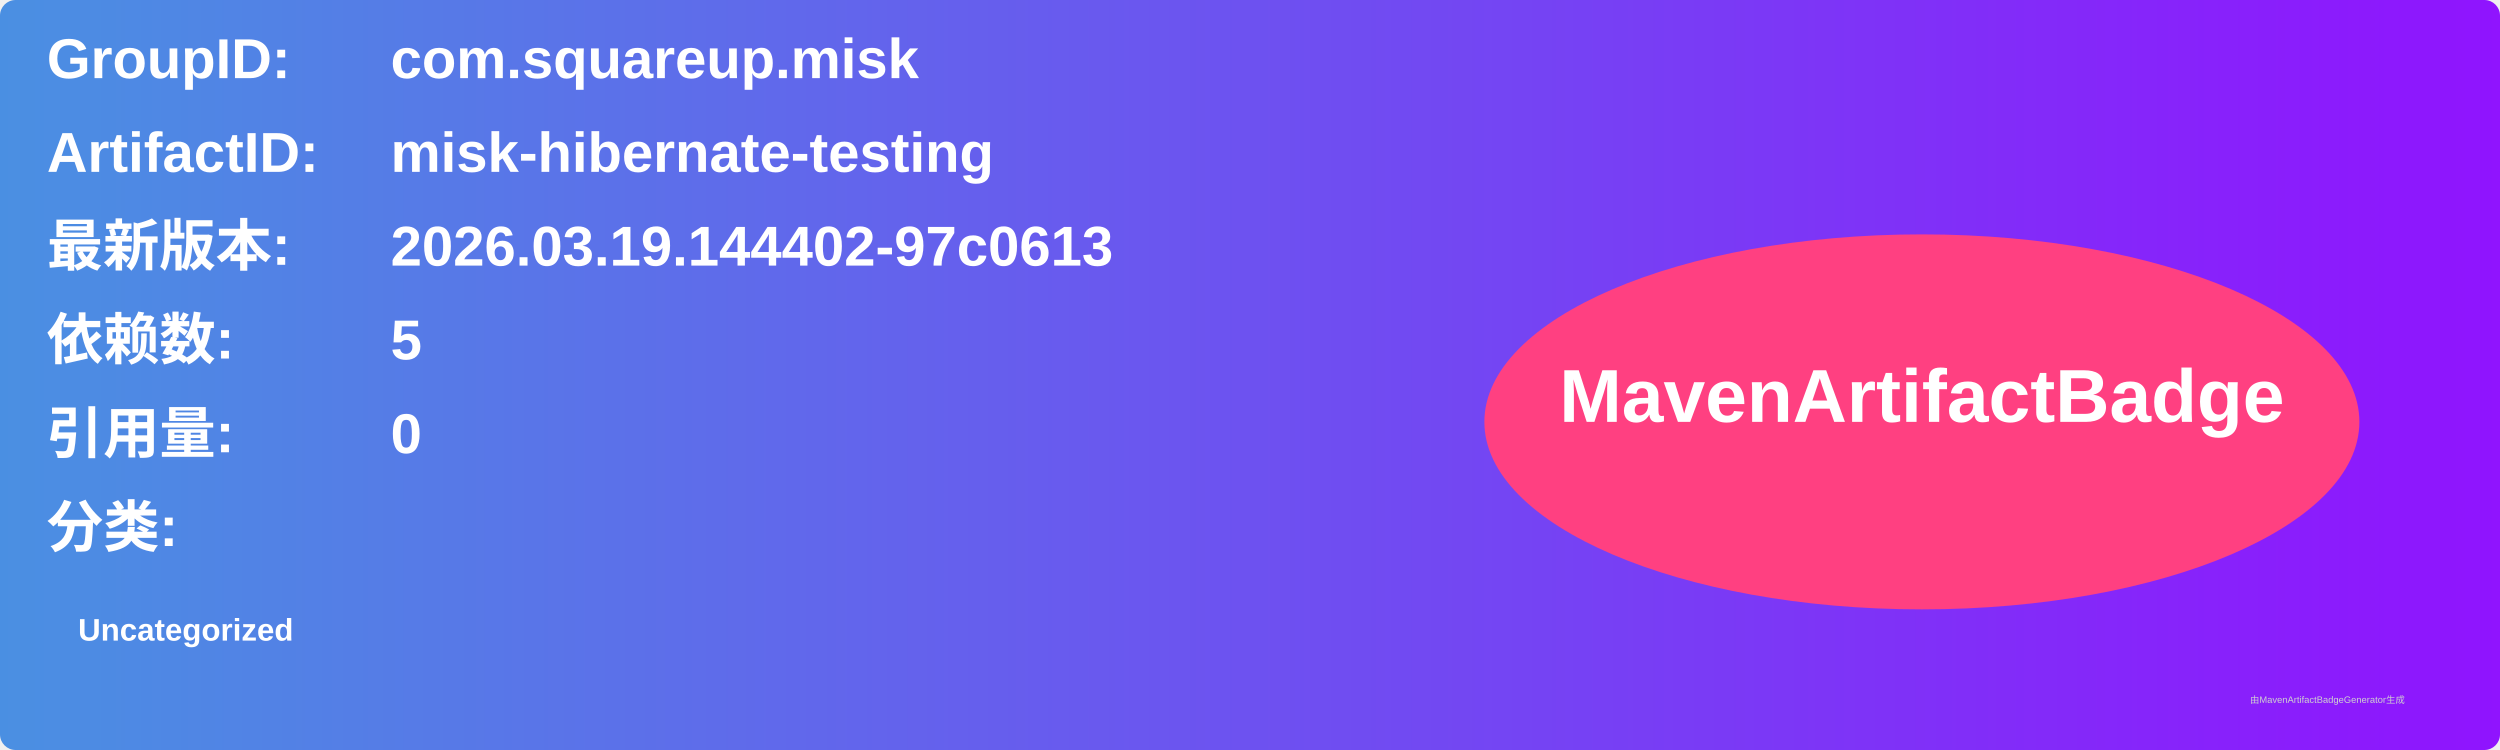
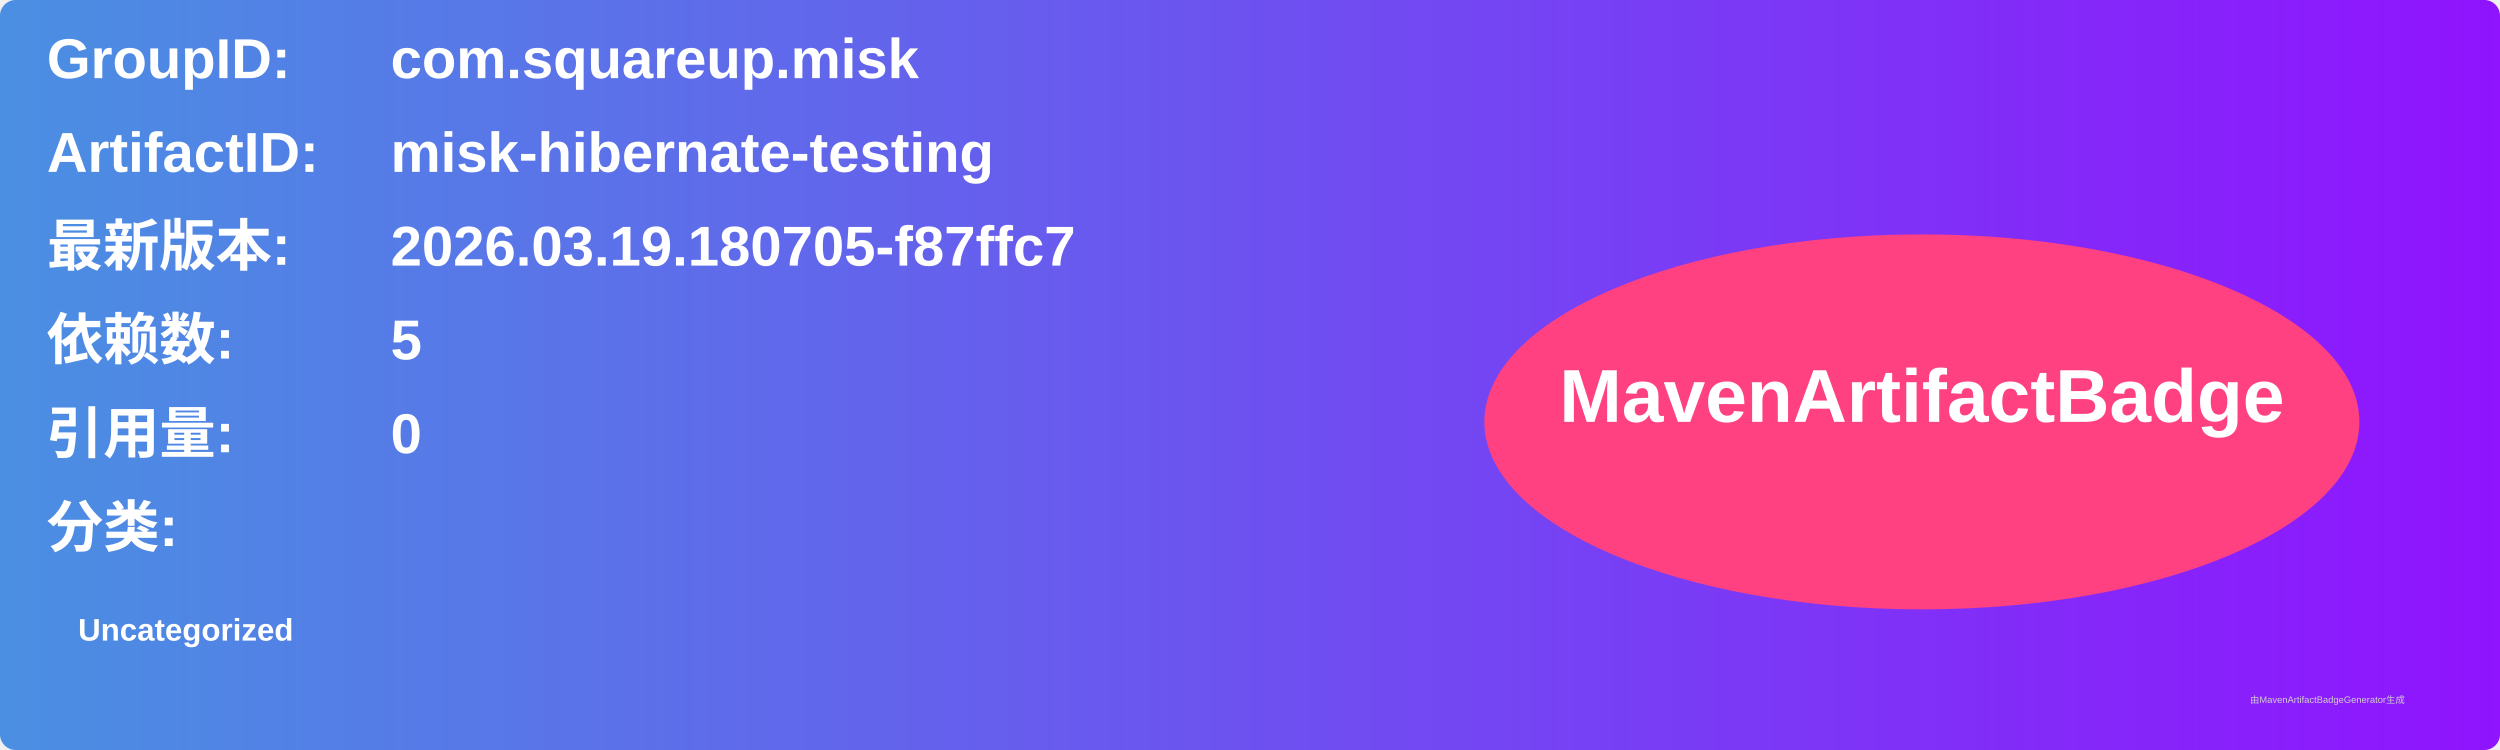
<svg xmlns="http://www.w3.org/2000/svg" width="800" height="240" viewBox="0 0 800 240">
  <linearGradient id="grad" x1="0%" y1="0%" x2="100%" y2="0%">
    <stop offset="0%" stop-color="#4a90e2" />
    <stop offset="100%" stop-color="#9013fe" />
  </linearGradient>
  <rect width="100%" height="100%" rx="5" ry="5" fill="url(#grad)" />
  <g transform="translate(15, 15)">
    <text x="0" y="10" font-family="Arial" font-size="18" fill="white" font-weight="bold" width="260">GroupID:</text>
    <text x="110" y="10" font-family="Arial" font-size="18" fill="white" font-weight="bold" width="460">com.squareup.misk</text>
    <text x="0" y="40" font-family="Arial" font-size="18" fill="white" font-weight="bold" width="260">ArtifactID:</text>
    <text x="110" y="40" font-family="Arial" font-size="18" fill="white" font-weight="bold" width="460">misk-hibernate-testing</text>
    <text x="0" y="70" font-family="Arial" font-size="18" fill="white" font-weight="bold">最新版本:</text>
    <text x="110" y="70" font-family="Arial" font-size="18" fill="white" font-weight="bold">
-       <tspan font-weight="bold">2026.03.19.144402-97c0613</tspan>
+       <tspan font-weight="bold">2026.03.19.180705-f87ffc7</tspan>
    </text>
    <text x="0" y="100" font-family="Arial" font-size="18" fill="white" font-weight="bold">依赖数: </text>
    <text x="110" y="100" font-family="Arial" font-size="18" fill="white">
      <tspan font-weight="bold">5</tspan>
    </text>
    <text x="0" y="130" font-family="Arial" font-size="18" fill="white" font-weight="bold">引用量: </text>
    <text x="110" y="130" font-family="Arial" font-size="18" fill="white">
      <tspan font-weight="bold">0</tspan>
    </text>
    <text x="0" y="160" font-family="Arial" font-size="18" fill="white" font-weight="bold">分类:</text>
    <text x="10" y="190" font-family="Arial" font-size="10" fill="white">
      <tspan font-weight="bold">Uncategorized</tspan>
    </text>
    <ellipse cx="600" cy="120" rx="140" ry="60" fill="#ff4081" />
    <text x="600" y="120" text-anchor="middle" font-family="Arial" font-size="24" fill="white" font-weight="bold">MavenArtifactBadge</text>
  </g>
  <text x="720" y="225" font-family="Arial" font-size="3" fill="#d0d0d0">由MavenArtifactBadgeGenerator生成</text>
</svg>
